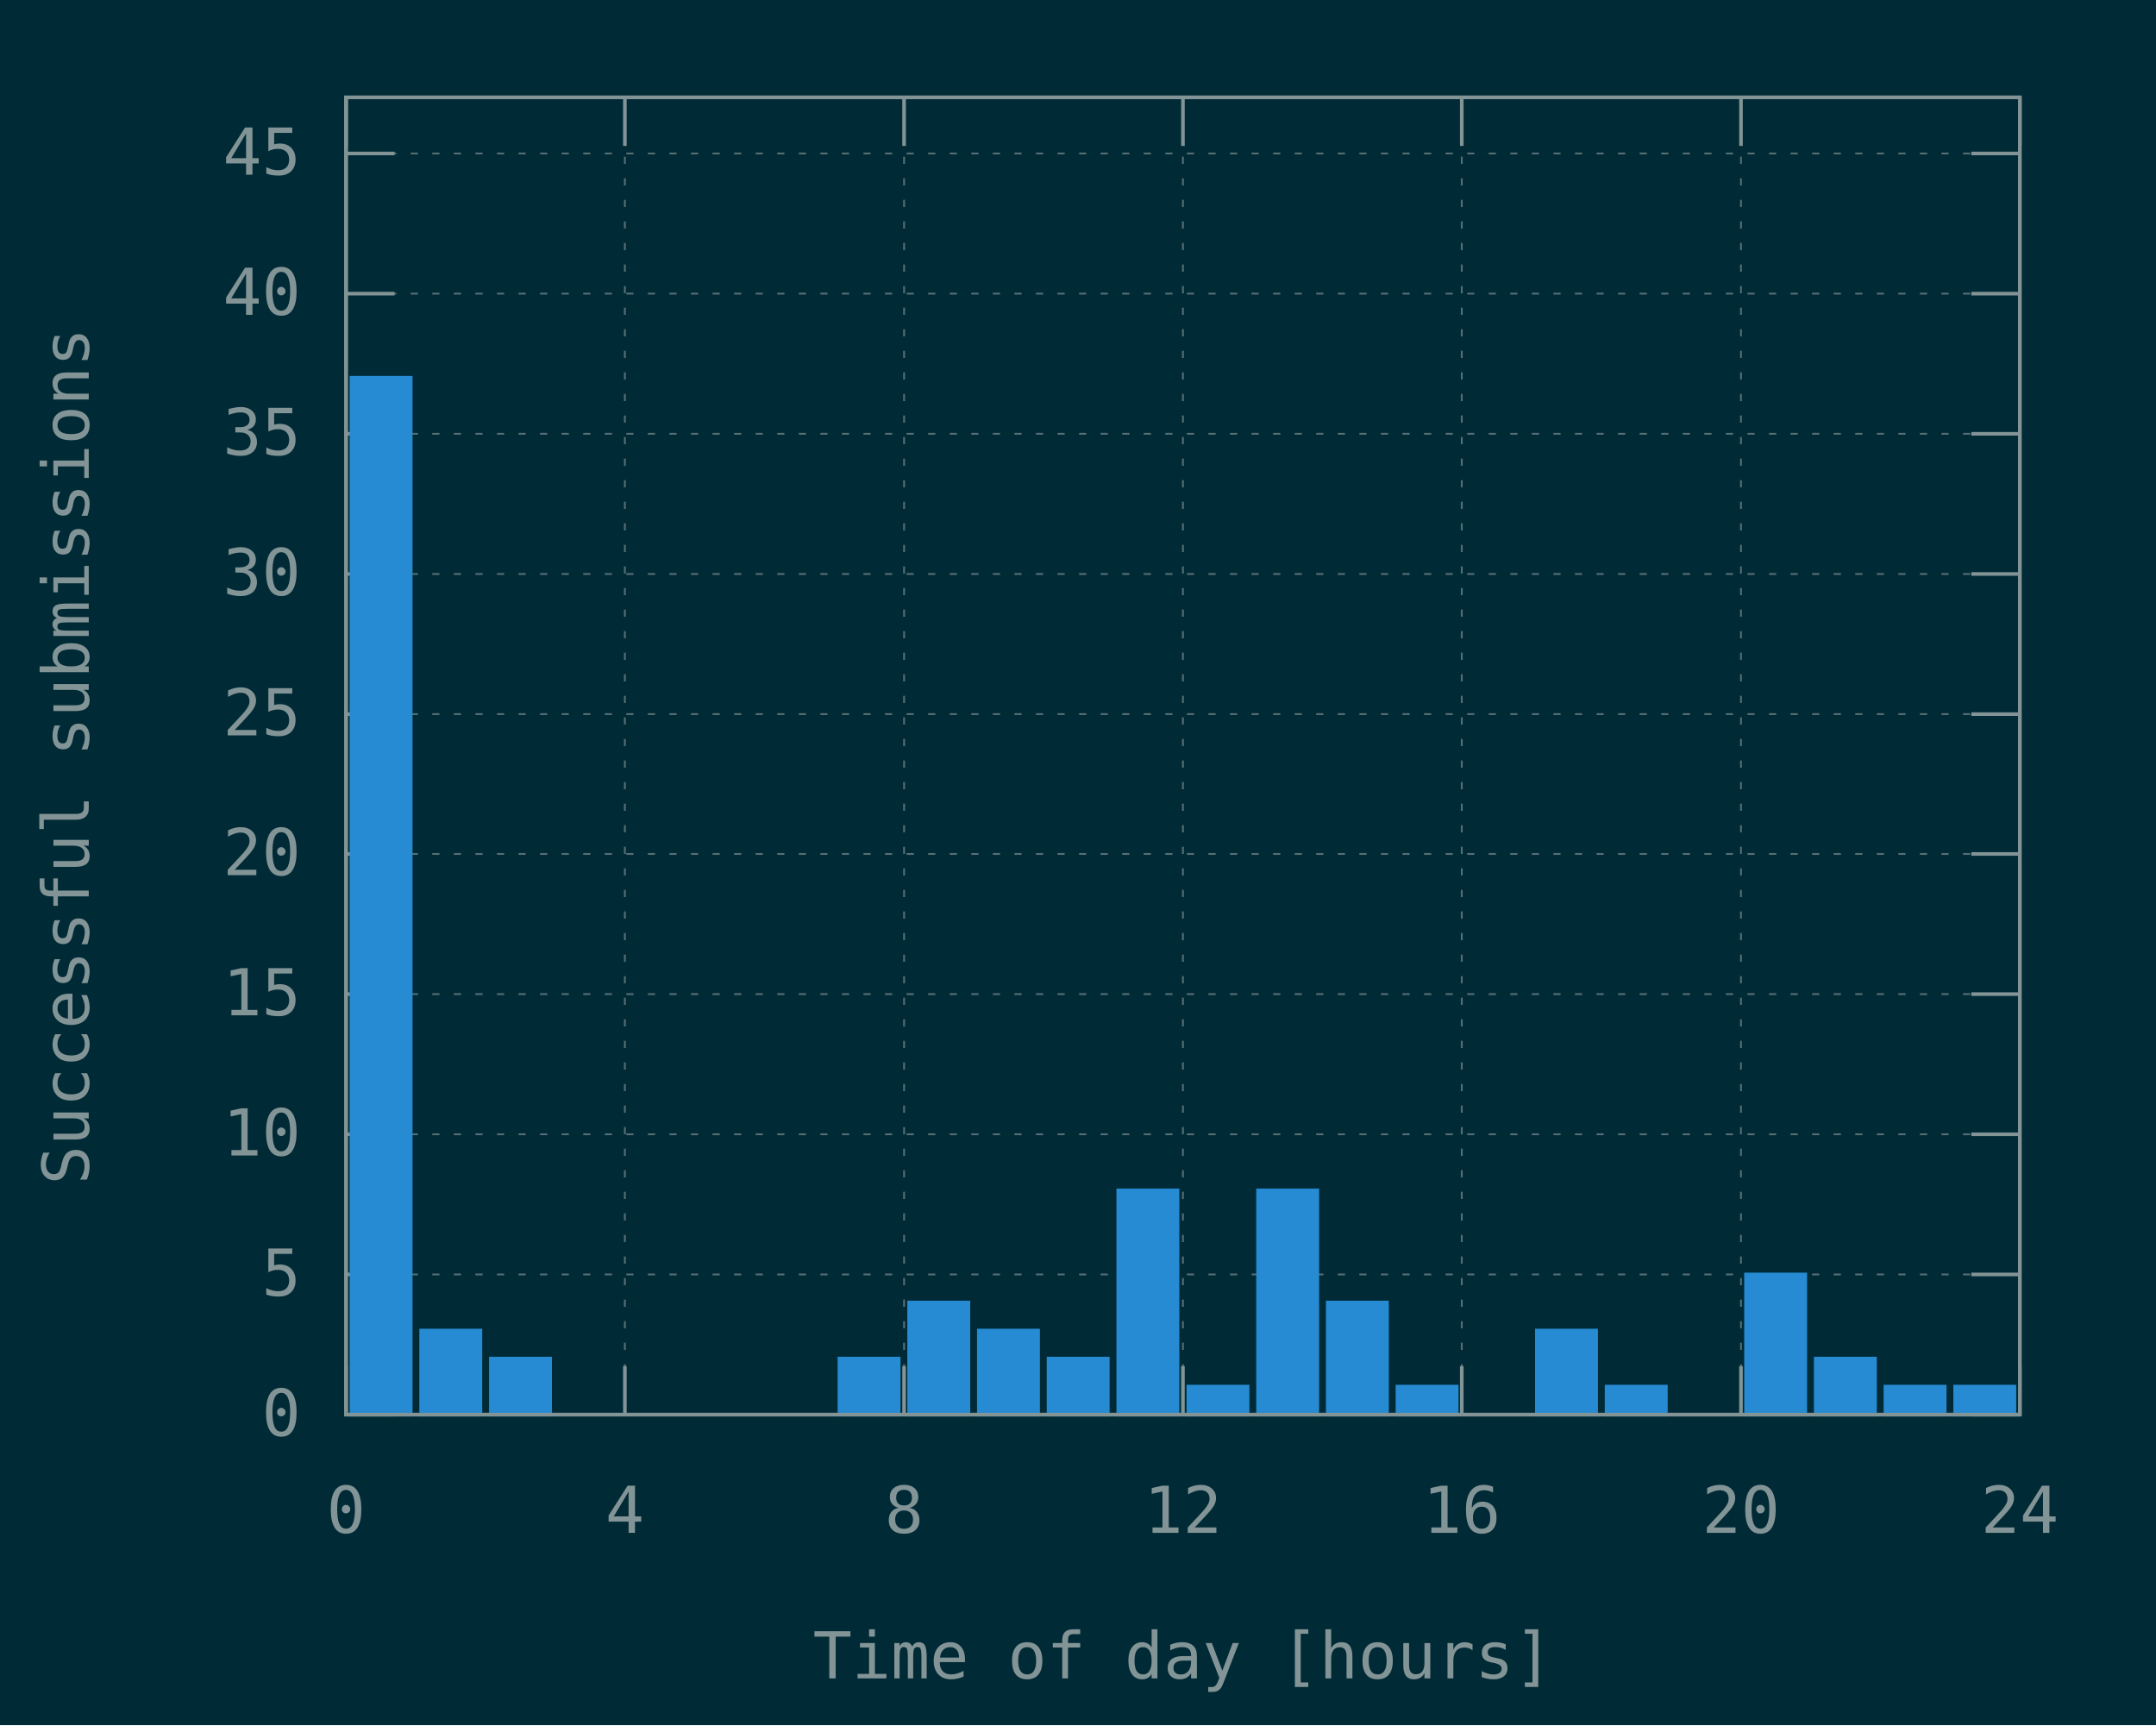
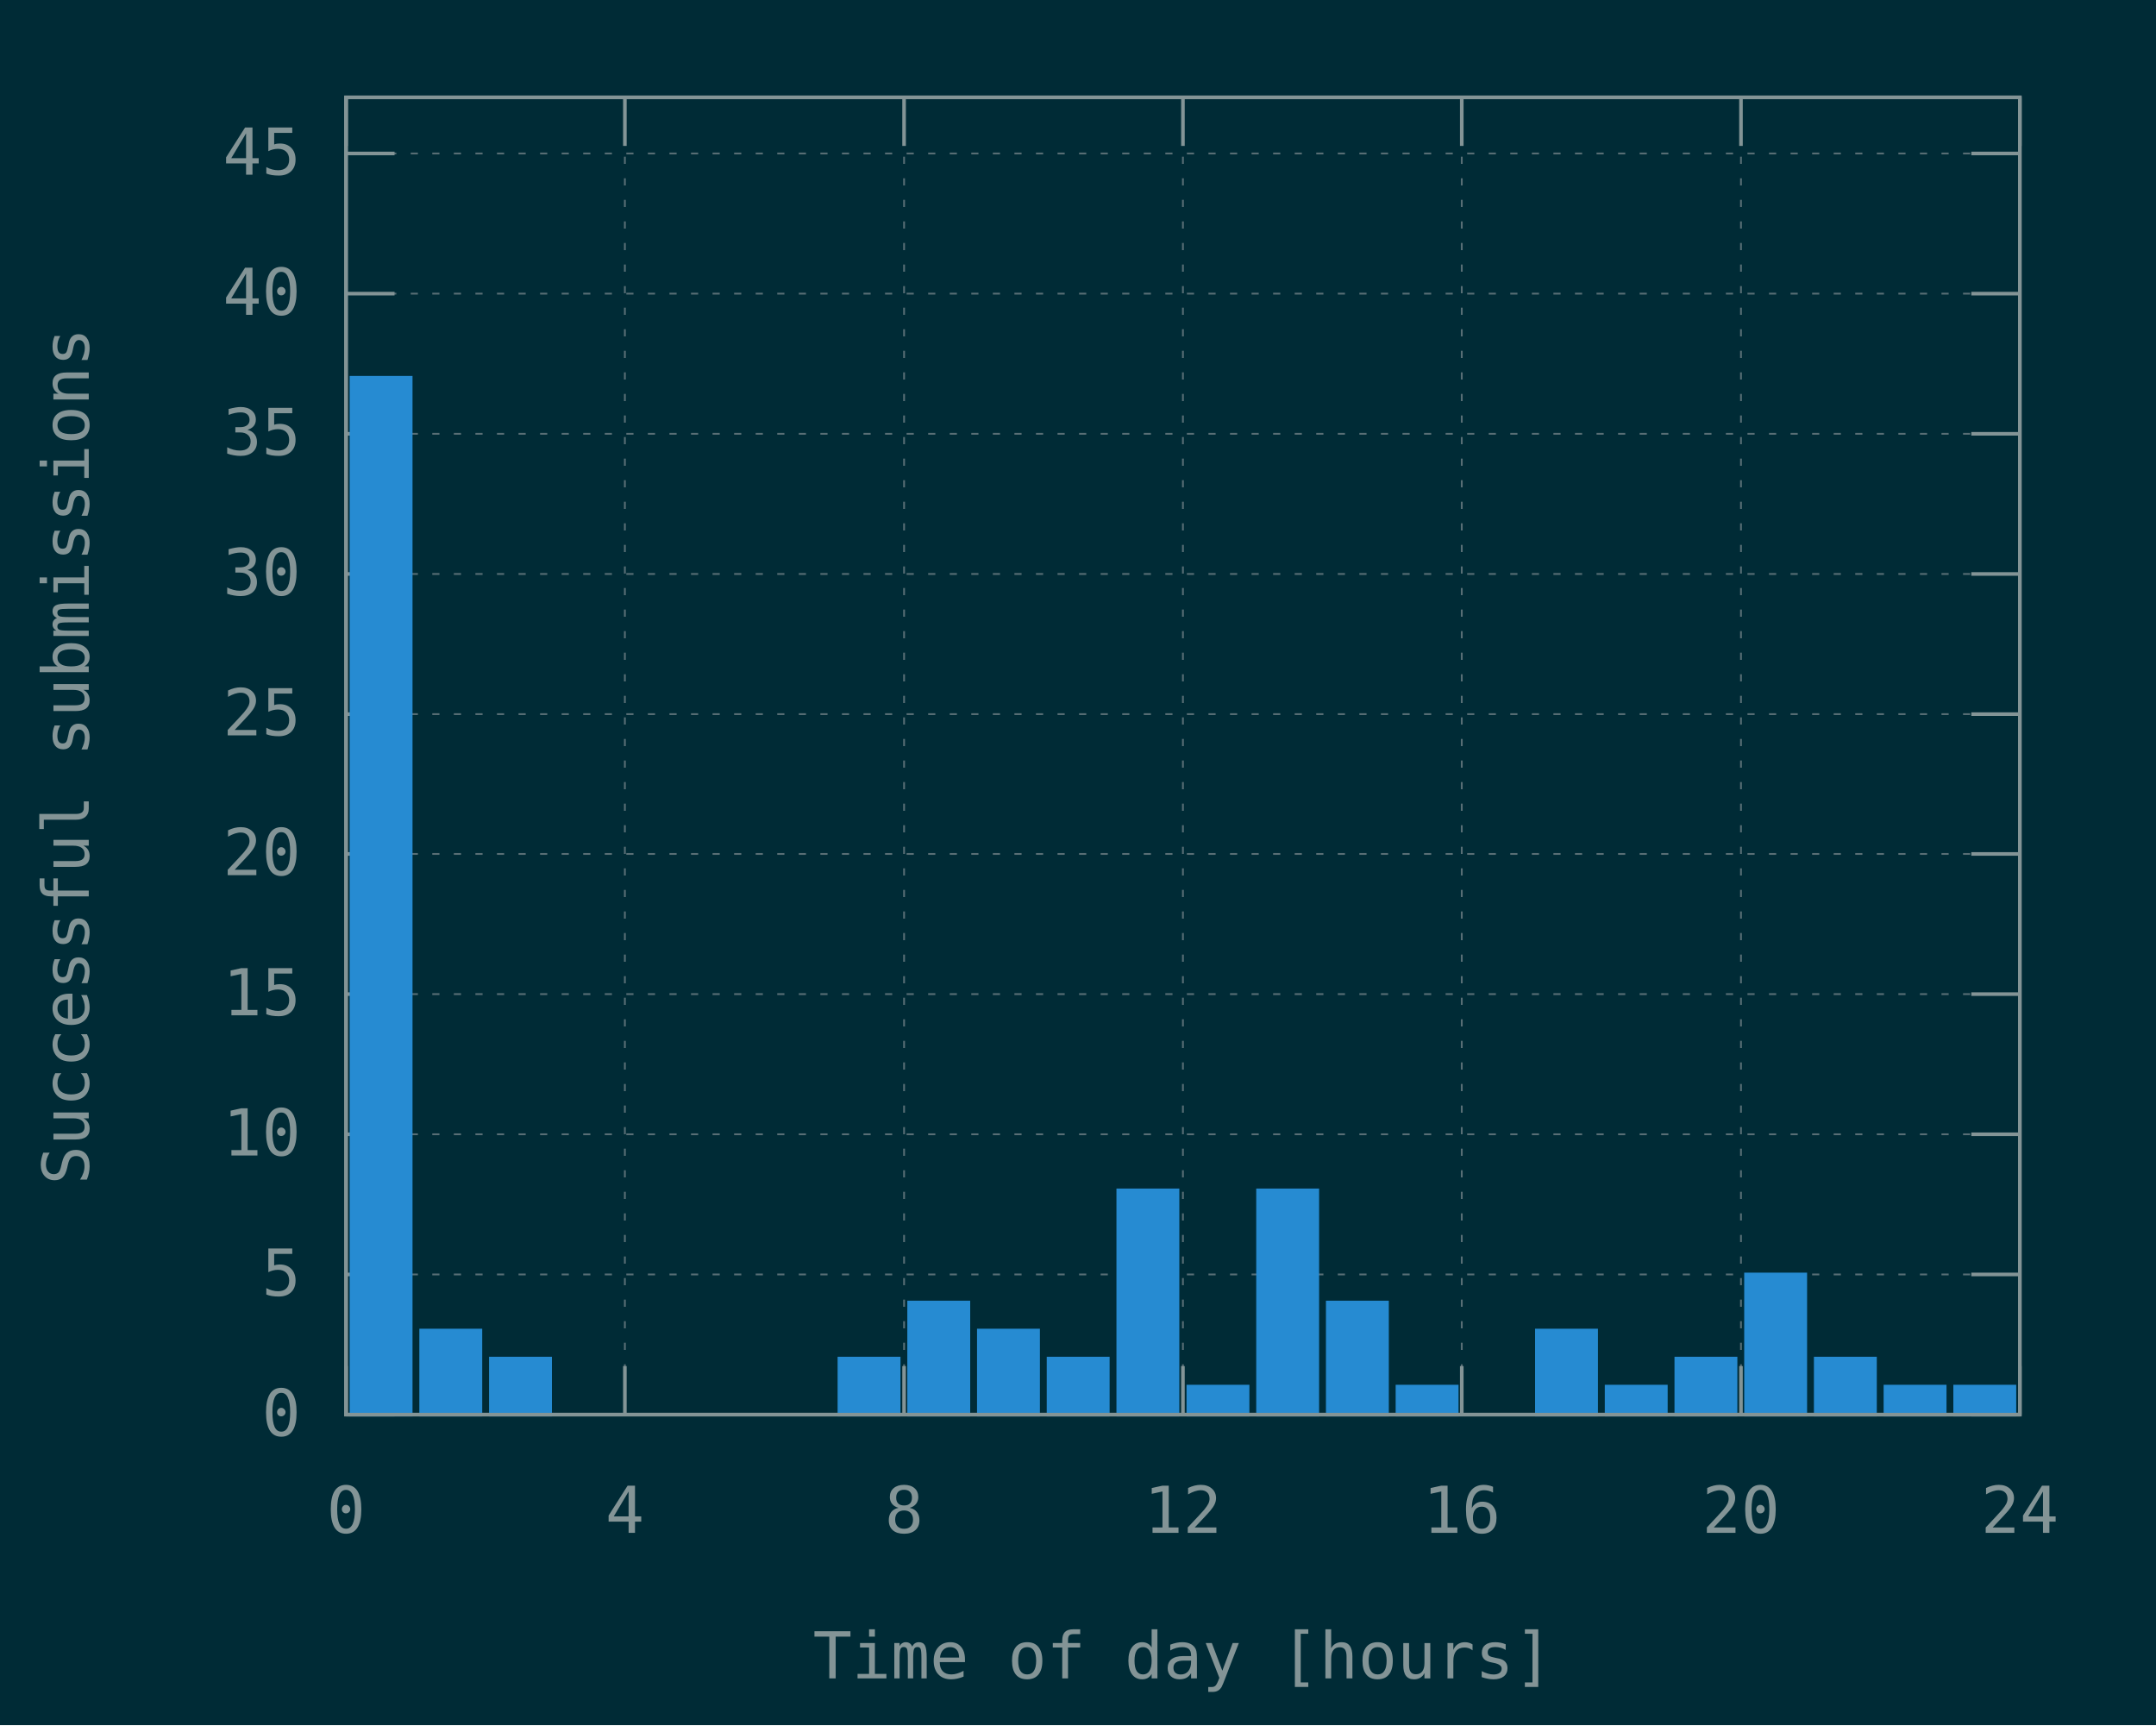
<svg xmlns="http://www.w3.org/2000/svg" xmlns:xlink="http://www.w3.org/1999/xlink" width="600" height="480" viewBox="0 0 600 480">
  <g id="gnuplot_canvas">
    <rect x="0" y="0" width="600" height="480" fill="#002b36" />
    <defs>
      <circle id="gpDot" r="0.5" stroke-width="0.5" stroke="currentColor" />
      <path id="gpPt0" stroke-width="0.148" stroke="currentColor" d="M-1,0 h2 M0,-1 v2" />
      <path id="gpPt1" stroke-width="0.148" stroke="currentColor" d="M-1,-1 L1,1 M1,-1 L-1,1" />
      <path id="gpPt2" stroke-width="0.148" stroke="currentColor" d="M-1,0 L1,0 M0,-1 L0,1 M-1,-1 L1,1 M-1,1 L1,-1" />
      <rect id="gpPt3" stroke-width="0.148" stroke="currentColor" x="-1" y="-1" width="2" height="2" />
      <rect id="gpPt4" stroke-width="0.148" stroke="currentColor" fill="currentColor" x="-1" y="-1" width="2" height="2" />
      <circle id="gpPt5" stroke-width="0.148" stroke="currentColor" cx="0" cy="0" r="1" />
      <use xlink:href="#gpPt5" id="gpPt6" fill="currentColor" stroke="none" />
      <path id="gpPt7" stroke-width="0.148" stroke="currentColor" d="M0,-1.33 L-1.33,0.67 L1.33,0.67 z" />
      <use xlink:href="#gpPt7" id="gpPt8" fill="currentColor" stroke="none" />
      <use xlink:href="#gpPt7" id="gpPt9" stroke="currentColor" transform="rotate(180)" />
      <use xlink:href="#gpPt9" id="gpPt10" fill="currentColor" stroke="none" />
      <use xlink:href="#gpPt3" id="gpPt11" stroke="currentColor" transform="rotate(45)" />
      <use xlink:href="#gpPt11" id="gpPt12" fill="currentColor" stroke="none" />
      <path id="gpPt13" stroke-width="0.148" stroke="currentColor" d="M0,1.330 L1.265,0.411 L0.782,-1.067 L-0.782,-1.076 L-1.265,0.411 z" />
      <use xlink:href="#gpPt13" id="gpPt14" fill="currentColor" stroke="none" />
      <filter id="textbox" filterUnits="objectBoundingBox" x="0" y="0" height="1" width="1">
        <feFlood flood-color="#002B36" flood-opacity="1" result="bgnd" />
        <feComposite in="SourceGraphic" in2="bgnd" operator="atop" />
      </filter>
      <filter id="greybox" filterUnits="objectBoundingBox" x="0" y="0" height="1" width="1">
        <feFlood flood-color="lightgrey" flood-opacity="1" result="grey" />
        <feComposite in="SourceGraphic" in2="grey" operator="atop" />
      </filter>
    </defs>
    <g fill="none" color="#002B36" stroke="currentColor" stroke-width="1.00" stroke-linecap="butt" stroke-linejoin="miter">
</g>
    <g fill="none" color="black" stroke="currentColor" stroke-width="1.00" stroke-linecap="butt" stroke-linejoin="miter">
</g>
    <g fill="none" color="black" stroke="rgb(131, 148, 150)" stroke-width="0.50" stroke-linecap="butt" stroke-linejoin="miter">
</g>
    <g fill="none" color="gray" stroke="currentColor" stroke-width="0.50" stroke-linecap="butt" stroke-linejoin="miter">
      <path stroke="rgb( 88, 110, 117)" stroke-dasharray="2,4" class="gridline" d="M96.3,393.6 L562.1,393.6  " />
    </g>
    <g fill="none" color="gray" stroke="rgb( 88, 110, 117)" stroke-width="1.00" stroke-linecap="butt" stroke-linejoin="miter">
</g>
    <g fill="none" color="black" stroke="currentColor" stroke-width="1.00" stroke-linecap="butt" stroke-linejoin="miter">
      <path stroke="rgb(131, 148, 150)" d="M96.3,393.6 L109.8,393.6 M562.1,393.6 L548.6,393.6  " />
      <g transform="translate(83.7,399.5)" stroke="none" fill="rgb(131,148,150)" font-family="Inconsolata" font-size="18.00" text-anchor="end">
        <text>
          <tspan font-family="Inconsolata"> 0</tspan>
        </text>
      </g>
    </g>
    <g fill="none" color="black" stroke="currentColor" stroke-width="1.00" stroke-linecap="butt" stroke-linejoin="miter">
</g>
    <g fill="none" color="black" stroke="rgb(131, 148, 150)" stroke-width="0.50" stroke-linecap="butt" stroke-linejoin="miter">
</g>
    <g fill="none" color="gray" stroke="currentColor" stroke-width="0.50" stroke-linecap="butt" stroke-linejoin="miter">
      <path stroke="rgb( 88, 110, 117)" stroke-dasharray="2,4" class="gridline" d="M96.3,354.6 L562.1,354.6  " />
    </g>
    <g fill="none" color="gray" stroke="rgb( 88, 110, 117)" stroke-width="1.00" stroke-linecap="butt" stroke-linejoin="miter">
</g>
    <g fill="none" color="black" stroke="currentColor" stroke-width="1.00" stroke-linecap="butt" stroke-linejoin="miter">
      <path stroke="rgb(131, 148, 150)" d="M96.3,354.6 L109.8,354.6 M562.1,354.6 L548.6,354.6  " />
      <g transform="translate(83.7,360.5)" stroke="none" fill="rgb(131,148,150)" font-family="Inconsolata" font-size="18.00" text-anchor="end">
        <text>
          <tspan font-family="Inconsolata"> 5</tspan>
        </text>
      </g>
    </g>
    <g fill="none" color="black" stroke="currentColor" stroke-width="1.00" stroke-linecap="butt" stroke-linejoin="miter">
</g>
    <g fill="none" color="black" stroke="rgb(131, 148, 150)" stroke-width="0.50" stroke-linecap="butt" stroke-linejoin="miter">
</g>
    <g fill="none" color="gray" stroke="currentColor" stroke-width="0.50" stroke-linecap="butt" stroke-linejoin="miter">
      <path stroke="rgb( 88, 110, 117)" stroke-dasharray="2,4" class="gridline" d="M96.3,315.6 L562.1,315.6  " />
    </g>
    <g fill="none" color="gray" stroke="rgb( 88, 110, 117)" stroke-width="1.00" stroke-linecap="butt" stroke-linejoin="miter">
</g>
    <g fill="none" color="black" stroke="currentColor" stroke-width="1.00" stroke-linecap="butt" stroke-linejoin="miter">
      <path stroke="rgb(131, 148, 150)" d="M96.3,315.6 L109.8,315.6 M562.1,315.6 L548.6,315.6  " />
      <g transform="translate(83.7,321.5)" stroke="none" fill="rgb(131,148,150)" font-family="Inconsolata" font-size="18.00" text-anchor="end">
        <text>
          <tspan font-family="Inconsolata"> 10</tspan>
        </text>
      </g>
    </g>
    <g fill="none" color="black" stroke="currentColor" stroke-width="1.00" stroke-linecap="butt" stroke-linejoin="miter">
</g>
    <g fill="none" color="black" stroke="rgb(131, 148, 150)" stroke-width="0.50" stroke-linecap="butt" stroke-linejoin="miter">
</g>
    <g fill="none" color="gray" stroke="currentColor" stroke-width="0.50" stroke-linecap="butt" stroke-linejoin="miter">
      <path stroke="rgb( 88, 110, 117)" stroke-dasharray="2,4" class="gridline" d="M96.3,276.6 L562.1,276.6  " />
    </g>
    <g fill="none" color="gray" stroke="rgb( 88, 110, 117)" stroke-width="1.00" stroke-linecap="butt" stroke-linejoin="miter">
</g>
    <g fill="none" color="black" stroke="currentColor" stroke-width="1.00" stroke-linecap="butt" stroke-linejoin="miter">
      <path stroke="rgb(131, 148, 150)" d="M96.3,276.6 L109.8,276.6 M562.1,276.6 L548.6,276.6  " />
      <g transform="translate(83.7,282.5)" stroke="none" fill="rgb(131,148,150)" font-family="Inconsolata" font-size="18.00" text-anchor="end">
        <text>
          <tspan font-family="Inconsolata"> 15</tspan>
        </text>
      </g>
    </g>
    <g fill="none" color="black" stroke="currentColor" stroke-width="1.00" stroke-linecap="butt" stroke-linejoin="miter">
</g>
    <g fill="none" color="black" stroke="rgb(131, 148, 150)" stroke-width="0.50" stroke-linecap="butt" stroke-linejoin="miter">
</g>
    <g fill="none" color="gray" stroke="currentColor" stroke-width="0.50" stroke-linecap="butt" stroke-linejoin="miter">
      <path stroke="rgb( 88, 110, 117)" stroke-dasharray="2,4" class="gridline" d="M96.3,237.6 L562.1,237.6  " />
    </g>
    <g fill="none" color="gray" stroke="rgb( 88, 110, 117)" stroke-width="1.00" stroke-linecap="butt" stroke-linejoin="miter">
</g>
    <g fill="none" color="black" stroke="currentColor" stroke-width="1.00" stroke-linecap="butt" stroke-linejoin="miter">
      <path stroke="rgb(131, 148, 150)" d="M96.3,237.6 L109.8,237.6 M562.1,237.6 L548.6,237.6  " />
      <g transform="translate(83.7,243.5)" stroke="none" fill="rgb(131,148,150)" font-family="Inconsolata" font-size="18.00" text-anchor="end">
        <text>
          <tspan font-family="Inconsolata"> 20</tspan>
        </text>
      </g>
    </g>
    <g fill="none" color="black" stroke="currentColor" stroke-width="1.00" stroke-linecap="butt" stroke-linejoin="miter">
</g>
    <g fill="none" color="black" stroke="rgb(131, 148, 150)" stroke-width="0.50" stroke-linecap="butt" stroke-linejoin="miter">
</g>
    <g fill="none" color="gray" stroke="currentColor" stroke-width="0.50" stroke-linecap="butt" stroke-linejoin="miter">
      <path stroke="rgb( 88, 110, 117)" stroke-dasharray="2,4" class="gridline" d="M96.3,198.7 L562.1,198.7  " />
    </g>
    <g fill="none" color="gray" stroke="rgb( 88, 110, 117)" stroke-width="1.00" stroke-linecap="butt" stroke-linejoin="miter">
</g>
    <g fill="none" color="black" stroke="currentColor" stroke-width="1.00" stroke-linecap="butt" stroke-linejoin="miter">
      <path stroke="rgb(131, 148, 150)" d="M96.3,198.7 L109.8,198.7 M562.1,198.7 L548.6,198.7  " />
      <g transform="translate(83.7,204.6)" stroke="none" fill="rgb(131,148,150)" font-family="Inconsolata" font-size="18.00" text-anchor="end">
        <text>
          <tspan font-family="Inconsolata"> 25</tspan>
        </text>
      </g>
    </g>
    <g fill="none" color="black" stroke="currentColor" stroke-width="1.00" stroke-linecap="butt" stroke-linejoin="miter">
</g>
    <g fill="none" color="black" stroke="rgb(131, 148, 150)" stroke-width="0.50" stroke-linecap="butt" stroke-linejoin="miter">
</g>
    <g fill="none" color="gray" stroke="currentColor" stroke-width="0.50" stroke-linecap="butt" stroke-linejoin="miter">
      <path stroke="rgb( 88, 110, 117)" stroke-dasharray="2,4" class="gridline" d="M96.3,159.7 L562.1,159.7  " />
    </g>
    <g fill="none" color="gray" stroke="rgb( 88, 110, 117)" stroke-width="1.00" stroke-linecap="butt" stroke-linejoin="miter">
</g>
    <g fill="none" color="black" stroke="currentColor" stroke-width="1.00" stroke-linecap="butt" stroke-linejoin="miter">
      <path stroke="rgb(131, 148, 150)" d="M96.3,159.7 L109.8,159.7 M562.1,159.7 L548.6,159.7  " />
      <g transform="translate(83.7,165.6)" stroke="none" fill="rgb(131,148,150)" font-family="Inconsolata" font-size="18.00" text-anchor="end">
        <text>
          <tspan font-family="Inconsolata"> 30</tspan>
        </text>
      </g>
    </g>
    <g fill="none" color="black" stroke="currentColor" stroke-width="1.00" stroke-linecap="butt" stroke-linejoin="miter">
</g>
    <g fill="none" color="black" stroke="rgb(131, 148, 150)" stroke-width="0.50" stroke-linecap="butt" stroke-linejoin="miter">
</g>
    <g fill="none" color="gray" stroke="currentColor" stroke-width="0.50" stroke-linecap="butt" stroke-linejoin="miter">
      <path stroke="rgb( 88, 110, 117)" stroke-dasharray="2,4" class="gridline" d="M96.3,120.7 L562.1,120.7  " />
    </g>
    <g fill="none" color="gray" stroke="rgb( 88, 110, 117)" stroke-width="1.00" stroke-linecap="butt" stroke-linejoin="miter">
</g>
    <g fill="none" color="black" stroke="currentColor" stroke-width="1.00" stroke-linecap="butt" stroke-linejoin="miter">
      <path stroke="rgb(131, 148, 150)" d="M96.3,120.7 L109.8,120.7 M562.1,120.7 L548.6,120.7  " />
      <g transform="translate(83.7,126.6)" stroke="none" fill="rgb(131,148,150)" font-family="Inconsolata" font-size="18.00" text-anchor="end">
        <text>
          <tspan font-family="Inconsolata"> 35</tspan>
        </text>
      </g>
    </g>
    <g fill="none" color="black" stroke="currentColor" stroke-width="1.00" stroke-linecap="butt" stroke-linejoin="miter">
</g>
    <g fill="none" color="black" stroke="rgb(131, 148, 150)" stroke-width="0.50" stroke-linecap="butt" stroke-linejoin="miter">
</g>
    <g fill="none" color="gray" stroke="currentColor" stroke-width="0.50" stroke-linecap="butt" stroke-linejoin="miter">
      <path stroke="rgb( 88, 110, 117)" stroke-dasharray="2,4" class="gridline" d="M96.3,81.7 L562.1,81.7  " />
    </g>
    <g fill="none" color="gray" stroke="rgb( 88, 110, 117)" stroke-width="1.00" stroke-linecap="butt" stroke-linejoin="miter">
</g>
    <g fill="none" color="black" stroke="currentColor" stroke-width="1.00" stroke-linecap="butt" stroke-linejoin="miter">
      <path stroke="rgb(131, 148, 150)" d="M96.3,81.7 L109.8,81.7 M562.1,81.7 L548.6,81.7  " />
      <g transform="translate(83.7,87.6)" stroke="none" fill="rgb(131,148,150)" font-family="Inconsolata" font-size="18.00" text-anchor="end">
        <text>
          <tspan font-family="Inconsolata"> 40</tspan>
        </text>
      </g>
    </g>
    <g fill="none" color="black" stroke="currentColor" stroke-width="1.00" stroke-linecap="butt" stroke-linejoin="miter">
</g>
    <g fill="none" color="black" stroke="rgb(131, 148, 150)" stroke-width="0.50" stroke-linecap="butt" stroke-linejoin="miter">
</g>
    <g fill="none" color="gray" stroke="currentColor" stroke-width="0.50" stroke-linecap="butt" stroke-linejoin="miter">
      <path stroke="rgb( 88, 110, 117)" stroke-dasharray="2,4" class="gridline" d="M96.3,42.7 L562.1,42.7  " />
    </g>
    <g fill="none" color="gray" stroke="rgb( 88, 110, 117)" stroke-width="1.00" stroke-linecap="butt" stroke-linejoin="miter">
</g>
    <g fill="none" color="black" stroke="currentColor" stroke-width="1.00" stroke-linecap="butt" stroke-linejoin="miter">
      <path stroke="rgb(131, 148, 150)" d="M96.3,42.7 L109.8,42.7 M562.1,42.7 L548.6,42.7  " />
      <g transform="translate(83.7,48.6)" stroke="none" fill="rgb(131,148,150)" font-family="Inconsolata" font-size="18.00" text-anchor="end">
        <text>
          <tspan font-family="Inconsolata"> 45</tspan>
        </text>
      </g>
    </g>
    <g fill="none" color="black" stroke="currentColor" stroke-width="1.00" stroke-linecap="butt" stroke-linejoin="miter">
</g>
    <g fill="none" color="black" stroke="rgb(131, 148, 150)" stroke-width="0.50" stroke-linecap="butt" stroke-linejoin="miter">
</g>
    <g fill="none" color="gray" stroke="currentColor" stroke-width="0.50" stroke-linecap="butt" stroke-linejoin="miter">
      <path stroke="rgb( 88, 110, 117)" stroke-dasharray="2,4" class="gridline" d="M96.3,393.6 L96.3,27.1  " />
    </g>
    <g fill="none" color="gray" stroke="rgb( 88, 110, 117)" stroke-width="1.00" stroke-linecap="butt" stroke-linejoin="miter">
</g>
    <g fill="none" color="black" stroke="currentColor" stroke-width="1.00" stroke-linecap="butt" stroke-linejoin="miter">
      <path stroke="rgb(131, 148, 150)" d="M96.3,393.6 L96.3,380.1 M96.3,27.1 L96.3,40.6  " />
      <g transform="translate(96.3,426.5)" stroke="none" fill="rgb(131,148,150)" font-family="Inconsolata" font-size="18.00" text-anchor="middle">
        <text>
          <tspan font-family="Inconsolata"> 0</tspan>
        </text>
      </g>
    </g>
    <g fill="none" color="black" stroke="currentColor" stroke-width="1.00" stroke-linecap="butt" stroke-linejoin="miter">
</g>
    <g fill="none" color="black" stroke="rgb(131, 148, 150)" stroke-width="0.50" stroke-linecap="butt" stroke-linejoin="miter">
</g>
    <g fill="none" color="gray" stroke="currentColor" stroke-width="0.50" stroke-linecap="butt" stroke-linejoin="miter">
      <path stroke="rgb( 88, 110, 117)" stroke-dasharray="2,4" class="gridline" d="M173.9,393.6 L173.9,27.1  " />
    </g>
    <g fill="none" color="gray" stroke="rgb( 88, 110, 117)" stroke-width="1.00" stroke-linecap="butt" stroke-linejoin="miter">
</g>
    <g fill="none" color="black" stroke="currentColor" stroke-width="1.00" stroke-linecap="butt" stroke-linejoin="miter">
      <path stroke="rgb(131, 148, 150)" d="M173.9,393.6 L173.9,380.1 M173.9,27.1 L173.9,40.6  " />
      <g transform="translate(173.9,426.5)" stroke="none" fill="rgb(131,148,150)" font-family="Inconsolata" font-size="18.00" text-anchor="middle">
        <text>
          <tspan font-family="Inconsolata"> 4</tspan>
        </text>
      </g>
    </g>
    <g fill="none" color="black" stroke="currentColor" stroke-width="1.00" stroke-linecap="butt" stroke-linejoin="miter">
</g>
    <g fill="none" color="black" stroke="rgb(131, 148, 150)" stroke-width="0.50" stroke-linecap="butt" stroke-linejoin="miter">
</g>
    <g fill="none" color="gray" stroke="currentColor" stroke-width="0.50" stroke-linecap="butt" stroke-linejoin="miter">
      <path stroke="rgb( 88, 110, 117)" stroke-dasharray="2,4" class="gridline" d="M251.6,393.6 L251.6,27.1  " />
    </g>
    <g fill="none" color="gray" stroke="rgb( 88, 110, 117)" stroke-width="1.00" stroke-linecap="butt" stroke-linejoin="miter">
</g>
    <g fill="none" color="black" stroke="currentColor" stroke-width="1.00" stroke-linecap="butt" stroke-linejoin="miter">
      <path stroke="rgb(131, 148, 150)" d="M251.6,393.6 L251.6,380.1 M251.6,27.1 L251.6,40.6  " />
      <g transform="translate(251.6,426.5)" stroke="none" fill="rgb(131,148,150)" font-family="Inconsolata" font-size="18.00" text-anchor="middle">
        <text>
          <tspan font-family="Inconsolata"> 8</tspan>
        </text>
      </g>
    </g>
    <g fill="none" color="black" stroke="currentColor" stroke-width="1.00" stroke-linecap="butt" stroke-linejoin="miter">
</g>
    <g fill="none" color="black" stroke="rgb(131, 148, 150)" stroke-width="0.50" stroke-linecap="butt" stroke-linejoin="miter">
</g>
    <g fill="none" color="gray" stroke="currentColor" stroke-width="0.50" stroke-linecap="butt" stroke-linejoin="miter">
      <path stroke="rgb( 88, 110, 117)" stroke-dasharray="2,4" class="gridline" d="M329.2,393.6 L329.2,27.1  " />
    </g>
    <g fill="none" color="gray" stroke="rgb( 88, 110, 117)" stroke-width="1.00" stroke-linecap="butt" stroke-linejoin="miter">
</g>
    <g fill="none" color="black" stroke="currentColor" stroke-width="1.00" stroke-linecap="butt" stroke-linejoin="miter">
      <path stroke="rgb(131, 148, 150)" d="M329.2,393.6 L329.2,380.1 M329.2,27.1 L329.2,40.6  " />
      <g transform="translate(329.2,426.5)" stroke="none" fill="rgb(131,148,150)" font-family="Inconsolata" font-size="18.00" text-anchor="middle">
        <text>
          <tspan font-family="Inconsolata"> 12</tspan>
        </text>
      </g>
    </g>
    <g fill="none" color="black" stroke="currentColor" stroke-width="1.00" stroke-linecap="butt" stroke-linejoin="miter">
</g>
    <g fill="none" color="black" stroke="rgb(131, 148, 150)" stroke-width="0.50" stroke-linecap="butt" stroke-linejoin="miter">
</g>
    <g fill="none" color="gray" stroke="currentColor" stroke-width="0.50" stroke-linecap="butt" stroke-linejoin="miter">
      <path stroke="rgb( 88, 110, 117)" stroke-dasharray="2,4" class="gridline" d="M406.8,393.6 L406.8,27.1  " />
    </g>
    <g fill="none" color="gray" stroke="rgb( 88, 110, 117)" stroke-width="1.00" stroke-linecap="butt" stroke-linejoin="miter">
</g>
    <g fill="none" color="black" stroke="currentColor" stroke-width="1.00" stroke-linecap="butt" stroke-linejoin="miter">
      <path stroke="rgb(131, 148, 150)" d="M406.8,393.6 L406.8,380.1 M406.8,27.1 L406.8,40.6  " />
      <g transform="translate(406.8,426.5)" stroke="none" fill="rgb(131,148,150)" font-family="Inconsolata" font-size="18.00" text-anchor="middle">
        <text>
          <tspan font-family="Inconsolata"> 16</tspan>
        </text>
      </g>
    </g>
    <g fill="none" color="black" stroke="currentColor" stroke-width="1.00" stroke-linecap="butt" stroke-linejoin="miter">
</g>
    <g fill="none" color="black" stroke="rgb(131, 148, 150)" stroke-width="0.50" stroke-linecap="butt" stroke-linejoin="miter">
</g>
    <g fill="none" color="gray" stroke="currentColor" stroke-width="0.50" stroke-linecap="butt" stroke-linejoin="miter">
      <path stroke="rgb( 88, 110, 117)" stroke-dasharray="2,4" class="gridline" d="M484.5,393.6 L484.5,40.6 L484.5,27.1  " />
    </g>
    <g fill="none" color="gray" stroke="rgb( 88, 110, 117)" stroke-width="1.00" stroke-linecap="butt" stroke-linejoin="miter">
</g>
    <g fill="none" color="black" stroke="currentColor" stroke-width="1.00" stroke-linecap="butt" stroke-linejoin="miter">
      <path stroke="rgb(131, 148, 150)" d="M484.5,393.6 L484.5,380.1 M484.5,27.1 L484.5,40.6  " />
      <g transform="translate(484.5,426.5)" stroke="none" fill="rgb(131,148,150)" font-family="Inconsolata" font-size="18.00" text-anchor="middle">
        <text>
          <tspan font-family="Inconsolata"> 20</tspan>
        </text>
      </g>
    </g>
    <g fill="none" color="black" stroke="currentColor" stroke-width="1.00" stroke-linecap="butt" stroke-linejoin="miter">
</g>
    <g fill="none" color="black" stroke="rgb(131, 148, 150)" stroke-width="0.50" stroke-linecap="butt" stroke-linejoin="miter">
</g>
    <g fill="none" color="gray" stroke="currentColor" stroke-width="0.50" stroke-linecap="butt" stroke-linejoin="miter">
      <path stroke="rgb( 88, 110, 117)" stroke-dasharray="2,4" class="gridline" d="M562.1,393.6 L562.1,27.1  " />
    </g>
    <g fill="none" color="gray" stroke="rgb( 88, 110, 117)" stroke-width="1.00" stroke-linecap="butt" stroke-linejoin="miter">
</g>
    <g fill="none" color="black" stroke="currentColor" stroke-width="1.00" stroke-linecap="butt" stroke-linejoin="miter">
      <path stroke="rgb(131, 148, 150)" d="M562.1,393.6 L562.1,380.1 M562.1,27.1 L562.1,40.6  " />
      <g transform="translate(562.1,426.5)" stroke="none" fill="rgb(131,148,150)" font-family="Inconsolata" font-size="18.00" text-anchor="middle">
        <text>
          <tspan font-family="Inconsolata"> 24</tspan>
        </text>
      </g>
    </g>
    <g fill="none" color="black" stroke="currentColor" stroke-width="1.00" stroke-linecap="butt" stroke-linejoin="miter">
</g>
    <g fill="none" color="black" stroke="currentColor" stroke-width="1.00" stroke-linecap="butt" stroke-linejoin="miter">
      <path stroke="rgb(131, 148, 150)" d="M96.3,27.1 L96.3,393.6 L562.1,393.6 L562.1,27.1 L96.3,27.1 Z  " />
    </g>
    <g fill="none" color="black" stroke="currentColor" stroke-width="1.00" stroke-linecap="butt" stroke-linejoin="miter">
      <g transform="translate(24.7,210.4) rotate(270)" stroke="none" fill="rgb(131,148,150)" font-family="Inconsolata" font-size="18.00" text-anchor="middle">
        <text>
          <tspan font-family="Inconsolata">Successful submissions</tspan>
        </text>
      </g>
    </g>
    <g fill="none" color="black" stroke="currentColor" stroke-width="1.00" stroke-linecap="butt" stroke-linejoin="miter">
      <g transform="translate(329.2,467.0)" stroke="none" fill="rgb(131,148,150)" font-family="Inconsolata" font-size="18.00" text-anchor="middle">
        <text>
          <tspan font-family="Inconsolata">Time of day [hours]</tspan>
        </text>
      </g>
    </g>
    <g fill="none" color="black" stroke="currentColor" stroke-width="1.00" stroke-linecap="butt" stroke-linejoin="miter">
</g>
    <g id="gnuplot_plot_1">
      <g fill="none" color="black" stroke="currentColor" stroke-width="1.00" stroke-linecap="butt" stroke-linejoin="miter">
        <g stroke="none" shape-rendering="crispEdges">
          <polygon fill="rgb( 38, 139, 210)" points="97.8,393.6 114.4,393.6 114.4,105.0 97.8,105.0 " />
        </g>
        <path stroke="rgb( 38, 139, 210)" d="M97.8,393.6 L97.8,105.1 L114.3,105.1 L114.3,393.6 L97.8,393.6 Z  " />
        <g stroke="none" shape-rendering="crispEdges">
          <polygon fill="rgb( 38, 139, 210)" points="117.2,393.6 133.8,393.6 133.8,370.1 117.2,370.1 " />
        </g>
        <path stroke="rgb( 38, 139, 210)" d="M117.2,393.6 L117.2,370.2 L133.7,370.2 L133.7,393.6 L117.2,393.6 Z  " />
        <g stroke="none" shape-rendering="crispEdges">
          <polygon fill="rgb( 38, 139, 210)" points="136.6,393.6 153.2,393.6 153.2,377.9 136.6,377.9 " />
        </g>
        <path stroke="rgb( 38, 139, 210)" d="M136.6,393.6 L136.6,378.0 L153.1,378.0 L153.1,393.6 L136.6,393.6 Z  " />
        <g stroke="none" shape-rendering="crispEdges">
          <polygon fill="rgb( 38, 139, 210)" points="233.6,393.6 250.2,393.6 250.2,377.9 233.6,377.9 " />
        </g>
        <path stroke="rgb( 38, 139, 210)" d="M233.6,393.6 L233.6,378.0 L250.1,378.0 L250.1,393.6 L233.6,393.6 Z  " />
        <g stroke="none" shape-rendering="crispEdges">
          <polygon fill="rgb( 38, 139, 210)" points="253.0,393.6 269.6,393.6 269.6,362.3 253.0,362.3 " />
        </g>
        <path stroke="rgb( 38, 139, 210)" d="M253.0,393.6 L253.0,362.4 L269.5,362.4 L269.5,393.6 L253.0,393.6 Z  " />
        <g stroke="none" shape-rendering="crispEdges">
          <polygon fill="rgb( 38, 139, 210)" points="272.4,393.6 289.0,393.6 289.0,370.1 272.4,370.1 " />
        </g>
        <path stroke="rgb( 38, 139, 210)" d="M272.4,393.6 L272.4,370.2 L288.9,370.2 L288.9,393.6 L272.4,393.6 Z  " />
        <g stroke="none" shape-rendering="crispEdges">
          <polygon fill="rgb( 38, 139, 210)" points="291.8,393.6 308.4,393.6 308.4,377.9 291.8,377.9 " />
        </g>
        <path stroke="rgb( 38, 139, 210)" d="M291.8,393.6 L291.8,378.0 L308.3,378.0 L308.3,393.6 L291.8,393.6 Z  " />
        <g stroke="none" shape-rendering="crispEdges">
          <polygon fill="rgb( 38, 139, 210)" points="311.2,393.6 327.8,393.6 327.8,331.1 311.2,331.1 " />
        </g>
        <path stroke="rgb( 38, 139, 210)" d="M311.2,393.6 L311.2,331.2 L327.7,331.2 L327.7,393.6 L311.2,393.6 Z  " />
        <g stroke="none" shape-rendering="crispEdges">
          <polygon fill="rgb( 38, 139, 210)" points="330.7,393.6 347.3,393.6 347.3,385.7 330.7,385.7 " />
        </g>
        <path stroke="rgb( 38, 139, 210)" d="M330.7,393.6 L330.7,385.8 L347.2,385.8 L347.2,393.6 L330.7,393.6 Z  " />
        <g stroke="none" shape-rendering="crispEdges">
          <polygon fill="rgb( 38, 139, 210)" points="350.1,393.6 366.7,393.6 366.7,331.1 350.1,331.1 " />
        </g>
        <path stroke="rgb( 38, 139, 210)" d="M350.1,393.6 L350.1,331.2 L366.6,331.2 L366.6,393.6 L350.1,393.6 Z  " />
        <g stroke="none" shape-rendering="crispEdges">
          <polygon fill="rgb( 38, 139, 210)" points="369.5,393.6 386.1,393.6 386.1,362.3 369.5,362.3 " />
        </g>
        <path stroke="rgb( 38, 139, 210)" d="M369.5,393.6 L369.5,362.4 L386.0,362.4 L386.0,393.6 L369.5,393.6 Z  " />
        <g stroke="none" shape-rendering="crispEdges">
          <polygon fill="rgb( 38, 139, 210)" points="388.9,393.6 405.5,393.6 405.5,385.7 388.9,385.7 " />
        </g>
        <path stroke="rgb( 38, 139, 210)" d="M388.9,393.6 L388.9,385.8 L405.4,385.8 L405.4,393.6 L388.9,393.6 Z  " />
        <g stroke="none" shape-rendering="crispEdges">
          <polygon fill="rgb( 38, 139, 210)" points="427.7,393.6 444.3,393.6 444.3,370.1 427.7,370.1 " />
        </g>
        <path stroke="rgb( 38, 139, 210)" d="M427.7,393.6 L427.7,370.2 L444.2,370.2 L444.2,393.6 L427.7,393.6 Z  " />
        <g stroke="none" shape-rendering="crispEdges">
          <polygon fill="rgb( 38, 139, 210)" points="447.1,393.6 463.7,393.6 463.7,385.7 447.1,385.7 " />
        </g>
        <path stroke="rgb( 38, 139, 210)" d="M447.1,393.6 L447.1,385.8 L463.6,385.8 L463.6,393.6 L447.1,393.6 Z  " />
        <g stroke="none" shape-rendering="crispEdges">
+           <polygon fill="rgb( 38, 139, 210)" points="466.5,393.6 483.1,393.6 483.1,377.9 466.5,377.9 " />
+         </g>
+         <path stroke="rgb( 38, 139, 210)" d="M466.5,393.6 L466.5,378.0 L483.0,378.0 L483.0,393.6 L466.5,393.6 Z  " />
+         <g stroke="none" shape-rendering="crispEdges">
          <polygon fill="rgb( 38, 139, 210)" points="485.9,393.6 502.5,393.6 502.5,354.5 485.9,354.5 " />
        </g>
        <path stroke="rgb( 38, 139, 210)" d="M485.9,393.6 L485.9,354.6 L502.4,354.6 L502.4,393.6 L485.9,393.6 Z  " />
        <g stroke="none" shape-rendering="crispEdges">
          <polygon fill="rgb( 38, 139, 210)" points="505.3,393.6 521.9,393.6 521.9,377.9 505.3,377.9 " />
        </g>
        <path stroke="rgb( 38, 139, 210)" d="M505.3,393.6 L505.3,378.0 L521.8,378.0 L521.8,393.6 L505.3,393.6 Z  " />
        <g stroke="none" shape-rendering="crispEdges">
          <polygon fill="rgb( 38, 139, 210)" points="524.7,393.6 541.3,393.6 541.3,385.7 524.7,385.7 " />
        </g>
        <path stroke="rgb( 38, 139, 210)" d="M524.7,393.6 L524.7,385.8 L541.2,385.8 L541.2,393.6 L524.7,393.6 Z  " />
        <g stroke="none" shape-rendering="crispEdges">
          <polygon fill="rgb( 38, 139, 210)" points="544.1,393.6 560.7,393.6 560.7,385.7 544.1,385.7 " />
        </g>
        <path stroke="rgb( 38, 139, 210)" d="M544.1,393.6 L544.1,385.8 L560.6,385.8 L560.6,393.6 L544.1,393.6 Z  " />
      </g>
    </g>
    <g fill="none" color="#002B36" stroke="rgb( 38, 139, 210)" stroke-width="2.00" stroke-linecap="butt" stroke-linejoin="miter">
</g>
    <g fill="none" color="black" stroke="currentColor" stroke-width="2.00" stroke-linecap="butt" stroke-linejoin="miter">
</g>
    <g fill="none" color="black" stroke="black" stroke-width="1.00" stroke-linecap="butt" stroke-linejoin="miter">
</g>
    <g fill="none" color="black" stroke="currentColor" stroke-width="1.00" stroke-linecap="butt" stroke-linejoin="miter">
      <path stroke="rgb(131, 148, 150)" d="M96.3,27.1 L96.3,393.6 L562.1,393.6 L562.1,27.1 L96.3,27.1 Z  " />
    </g>
    <g fill="none" color="black" stroke="currentColor" stroke-width="1.00" stroke-linecap="butt" stroke-linejoin="miter">
</g>
  </g>
</svg>
